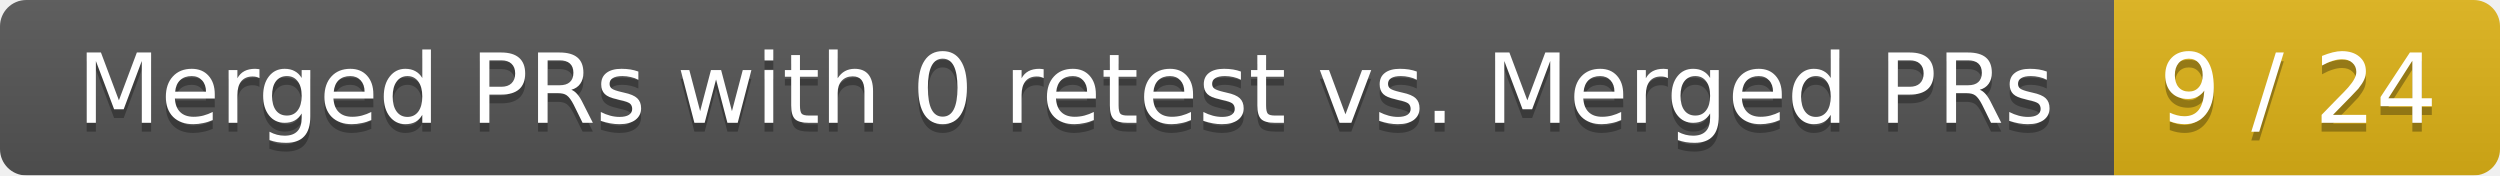
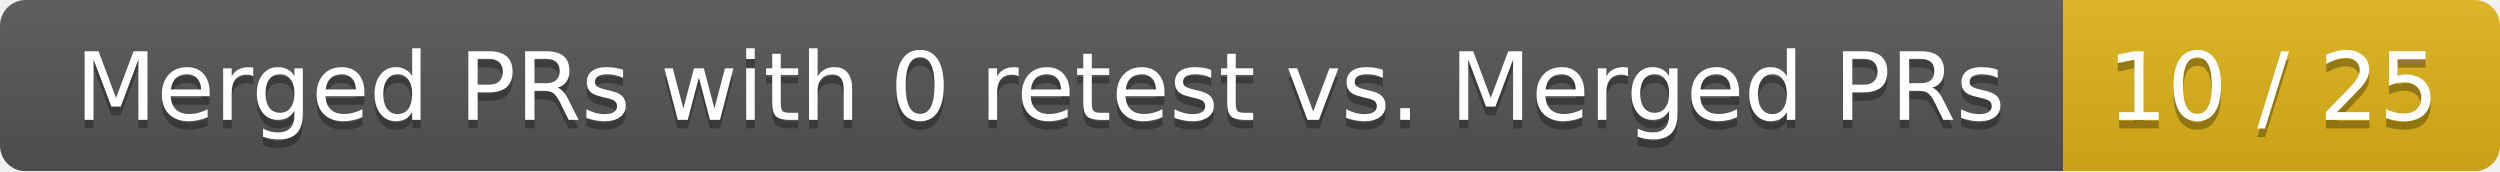
- <svg xmlns="http://www.w3.org/2000/svg" width="285" height="20">
+ <svg xmlns="http://www.w3.org/2000/svg" width="292" height="20">
  <linearGradient id="smooth" x2="0" y2="100%">
    <stop offset="0" stop-color="#bbb" stop-opacity=".1" />
    <stop offset="1" stop-opacity=".1" />
  </linearGradient>
  <mask id="round">
-     <rect width="285" height="20" rx="3" fill="#fff" />
+     <rect width="292" height="20" rx="3" fill="#fff" />
  </mask>
  <g mask="url(#round)">
    <rect width="241" height="20" fill="#555" />
-     <rect x="241" width="44" height="20" fill="#dfb317" />
-     <rect width="285" height="20" fill="url(#smooth)" />
+     <rect x="241" width="51" height="20" fill="#dfb317" />
+     <rect width="292" height="20" fill="url(#smooth)" />
  </g>
  <g fill="#fff" text-anchor="middle" font-family="DejaVu Sans,Verdana,Geneva,sans-serif" font-size="11">
    <text x="121.5" y="15" fill="#010101" fill-opacity=".3">Merged PRs with 0 retest vs. Merged PRs</text>
    <text x="121.5" y="14">Merged PRs with 0 retest vs. Merged PRs</text>
-     <text x="262" y="15" fill="#010101" fill-opacity=".3">9 / 24</text>
-     <text x="262" y="14">9 / 24</text>
+     <text x="265.5" y="15" fill="#010101" fill-opacity=".3">10 / 25</text>
+     <text x="265.5" y="14">10 / 25</text>
  </g>
</svg>
